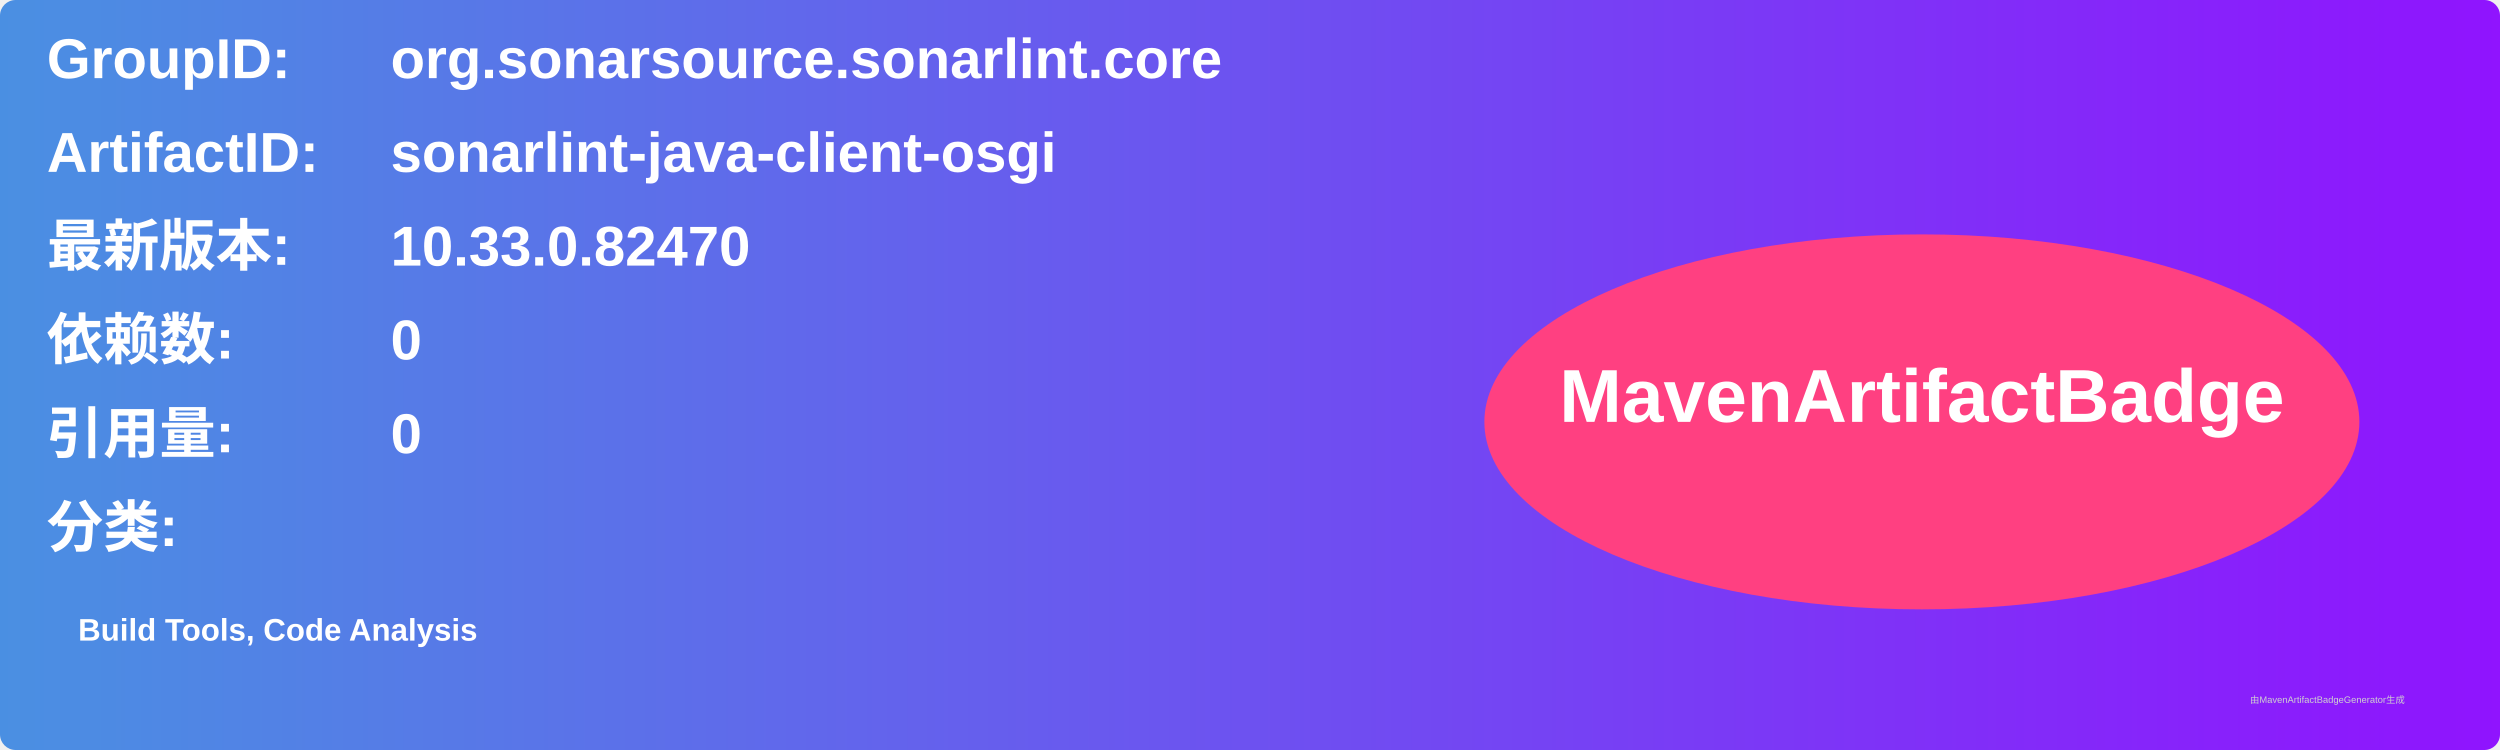
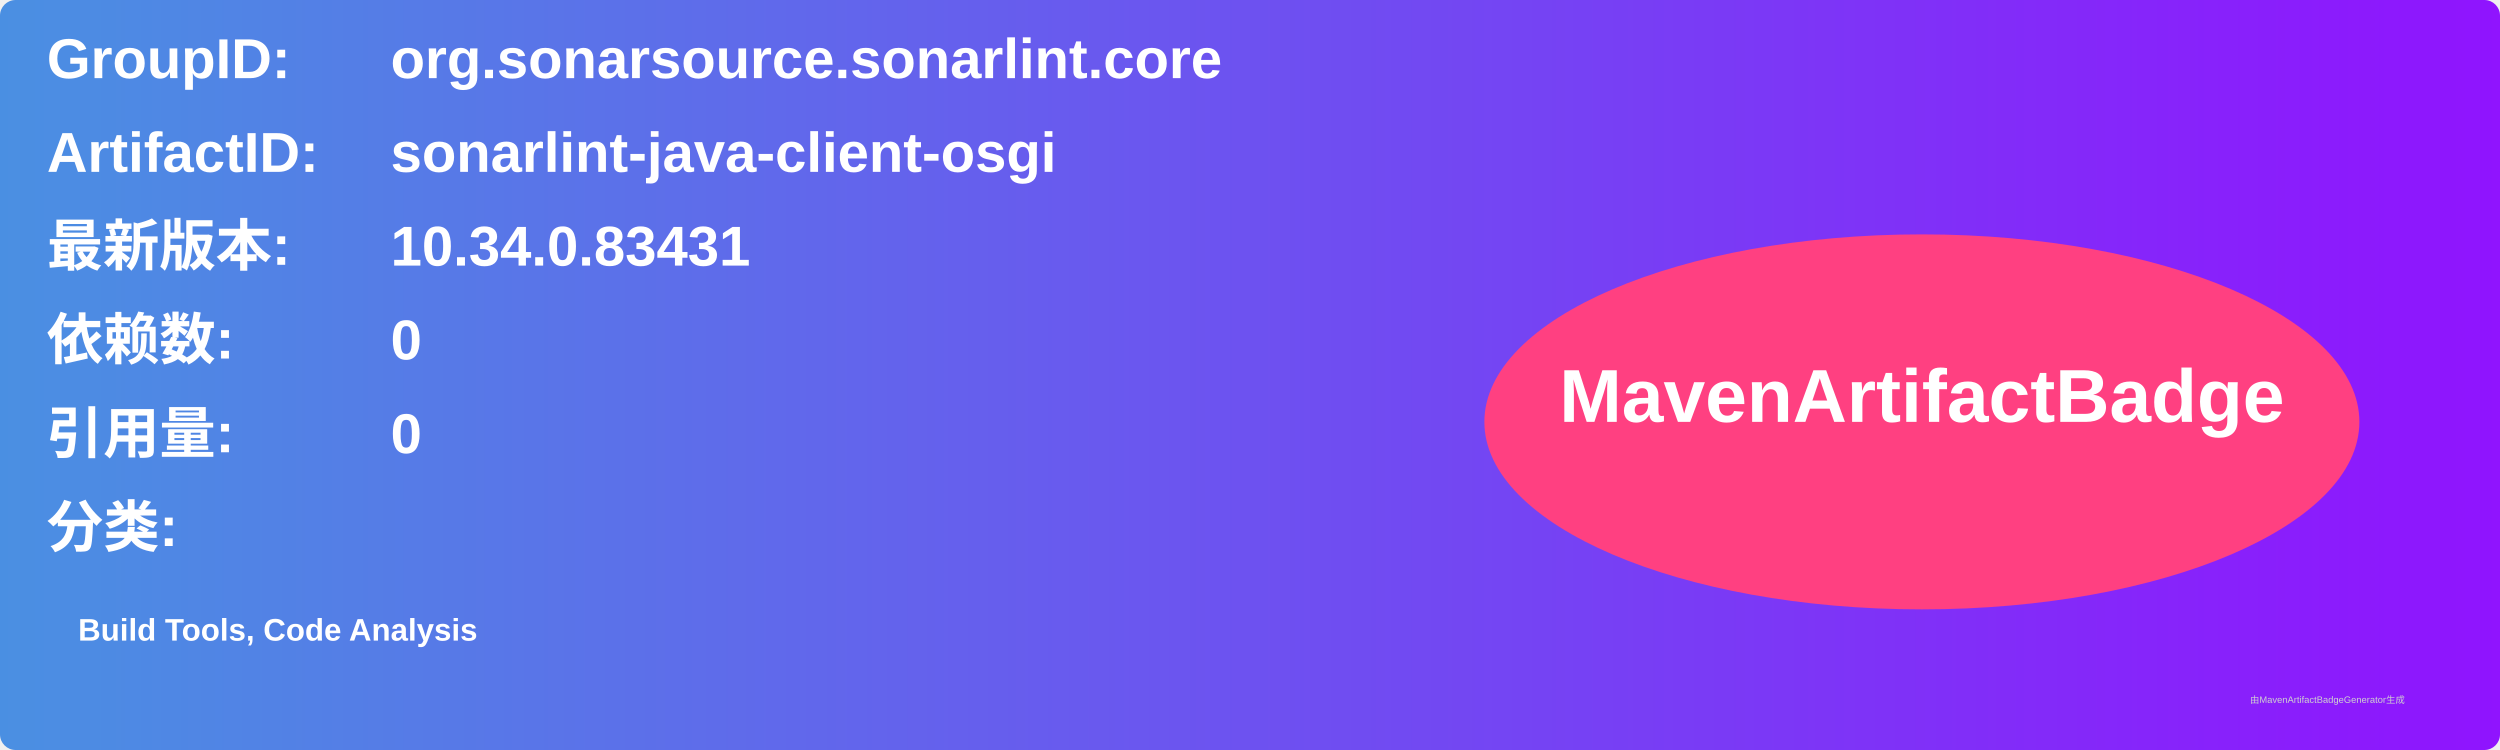
<svg xmlns="http://www.w3.org/2000/svg" width="800" height="240" viewBox="0 0 800 240">
  <linearGradient id="grad" x1="0%" y1="0%" x2="100%" y2="0%">
    <stop offset="0%" stop-color="#4a90e2" />
    <stop offset="100%" stop-color="#9013fe" />
  </linearGradient>
  <rect width="100%" height="100%" rx="5" ry="5" fill="url(#grad)" />
  <g transform="translate(15, 15)">
    <text x="0" y="10" font-family="Arial" font-size="18" fill="white" font-weight="bold" width="260">GroupID:</text>
    <text x="110" y="10" font-family="Arial" font-size="18" fill="white" font-weight="bold" width="460">org.sonarsource.sonarlint.core</text>
    <text x="0" y="40" font-family="Arial" font-size="18" fill="white" font-weight="bold" width="260">ArtifactID:</text>
    <text x="110" y="40" font-family="Arial" font-size="18" fill="white" font-weight="bold" width="460">sonarlint-java-client-osgi</text>
    <text x="0" y="70" font-family="Arial" font-size="18" fill="white" font-weight="bold">最新版本:</text>
    <text x="110" y="70" font-family="Arial" font-size="18" fill="white" font-weight="bold">
-       <tspan font-weight="bold">10.33.0.82470</tspan>
+       <tspan font-weight="bold">10.34.0.83431</tspan>
    </text>
    <text x="0" y="100" font-family="Arial" font-size="18" fill="white" font-weight="bold">依赖数: </text>
    <text x="110" y="100" font-family="Arial" font-size="18" fill="white">
      <tspan font-weight="bold">0</tspan>
    </text>
    <text x="0" y="130" font-family="Arial" font-size="18" fill="white" font-weight="bold">引用量: </text>
    <text x="110" y="130" font-family="Arial" font-size="18" fill="white">
      <tspan font-weight="bold">0</tspan>
    </text>
    <text x="0" y="160" font-family="Arial" font-size="18" fill="white" font-weight="bold">分类:</text>
    <text x="10" y="190" font-family="Arial" font-size="10" fill="white">
      <tspan font-weight="bold">Build Tools, Code Analysis</tspan>
    </text>
    <ellipse cx="600" cy="120" rx="140" ry="60" fill="#ff4081" />
    <text x="600" y="120" text-anchor="middle" font-family="Arial" font-size="24" fill="white" font-weight="bold">MavenArtifactBadge</text>
  </g>
  <text x="720" y="225" font-family="Arial" font-size="3" fill="#d0d0d0">由MavenArtifactBadgeGenerator生成</text>
</svg>
